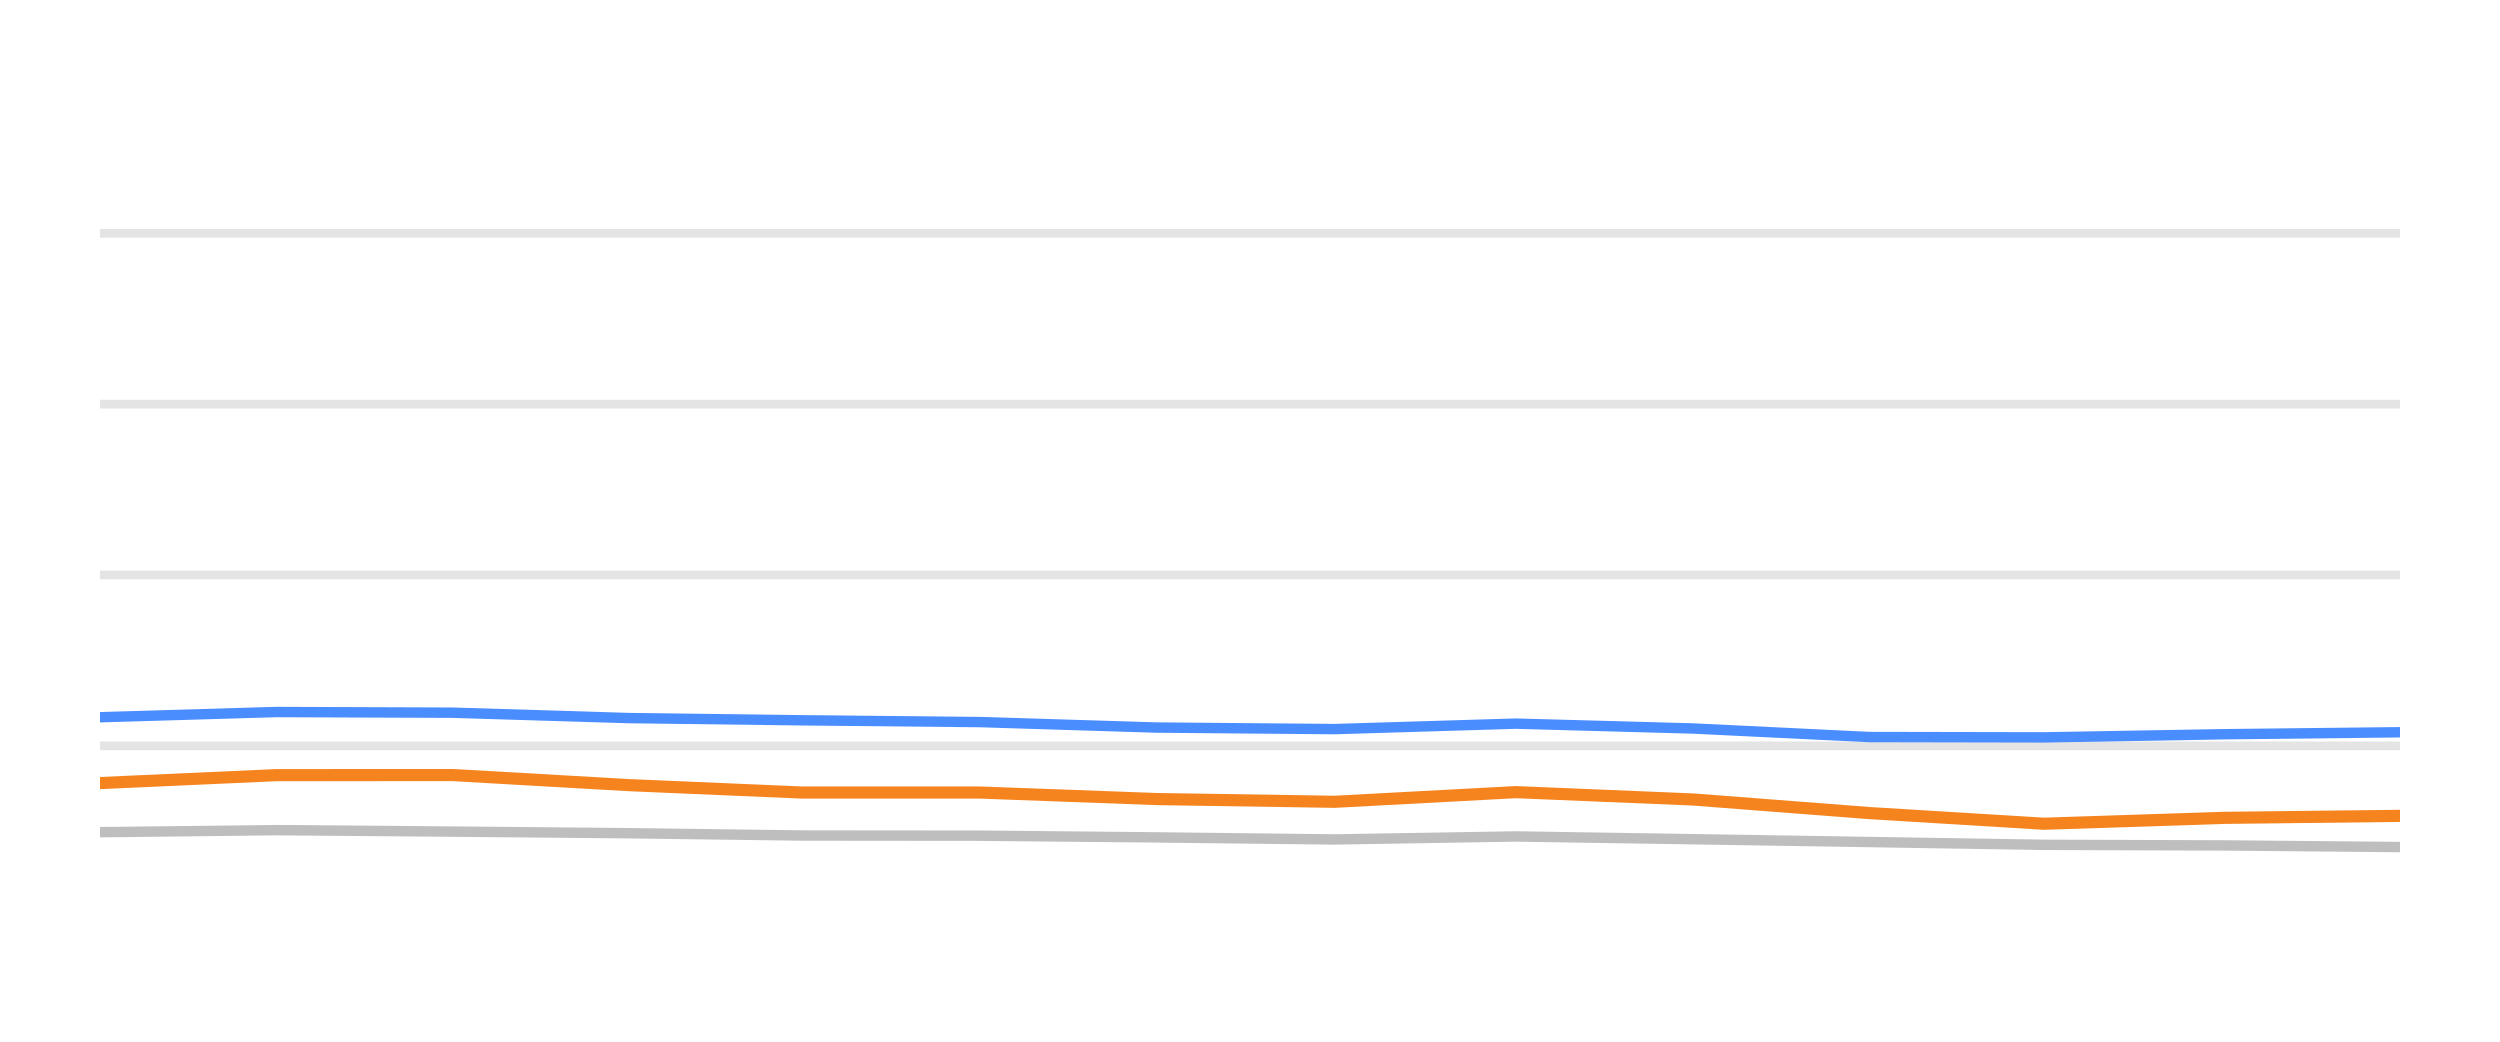
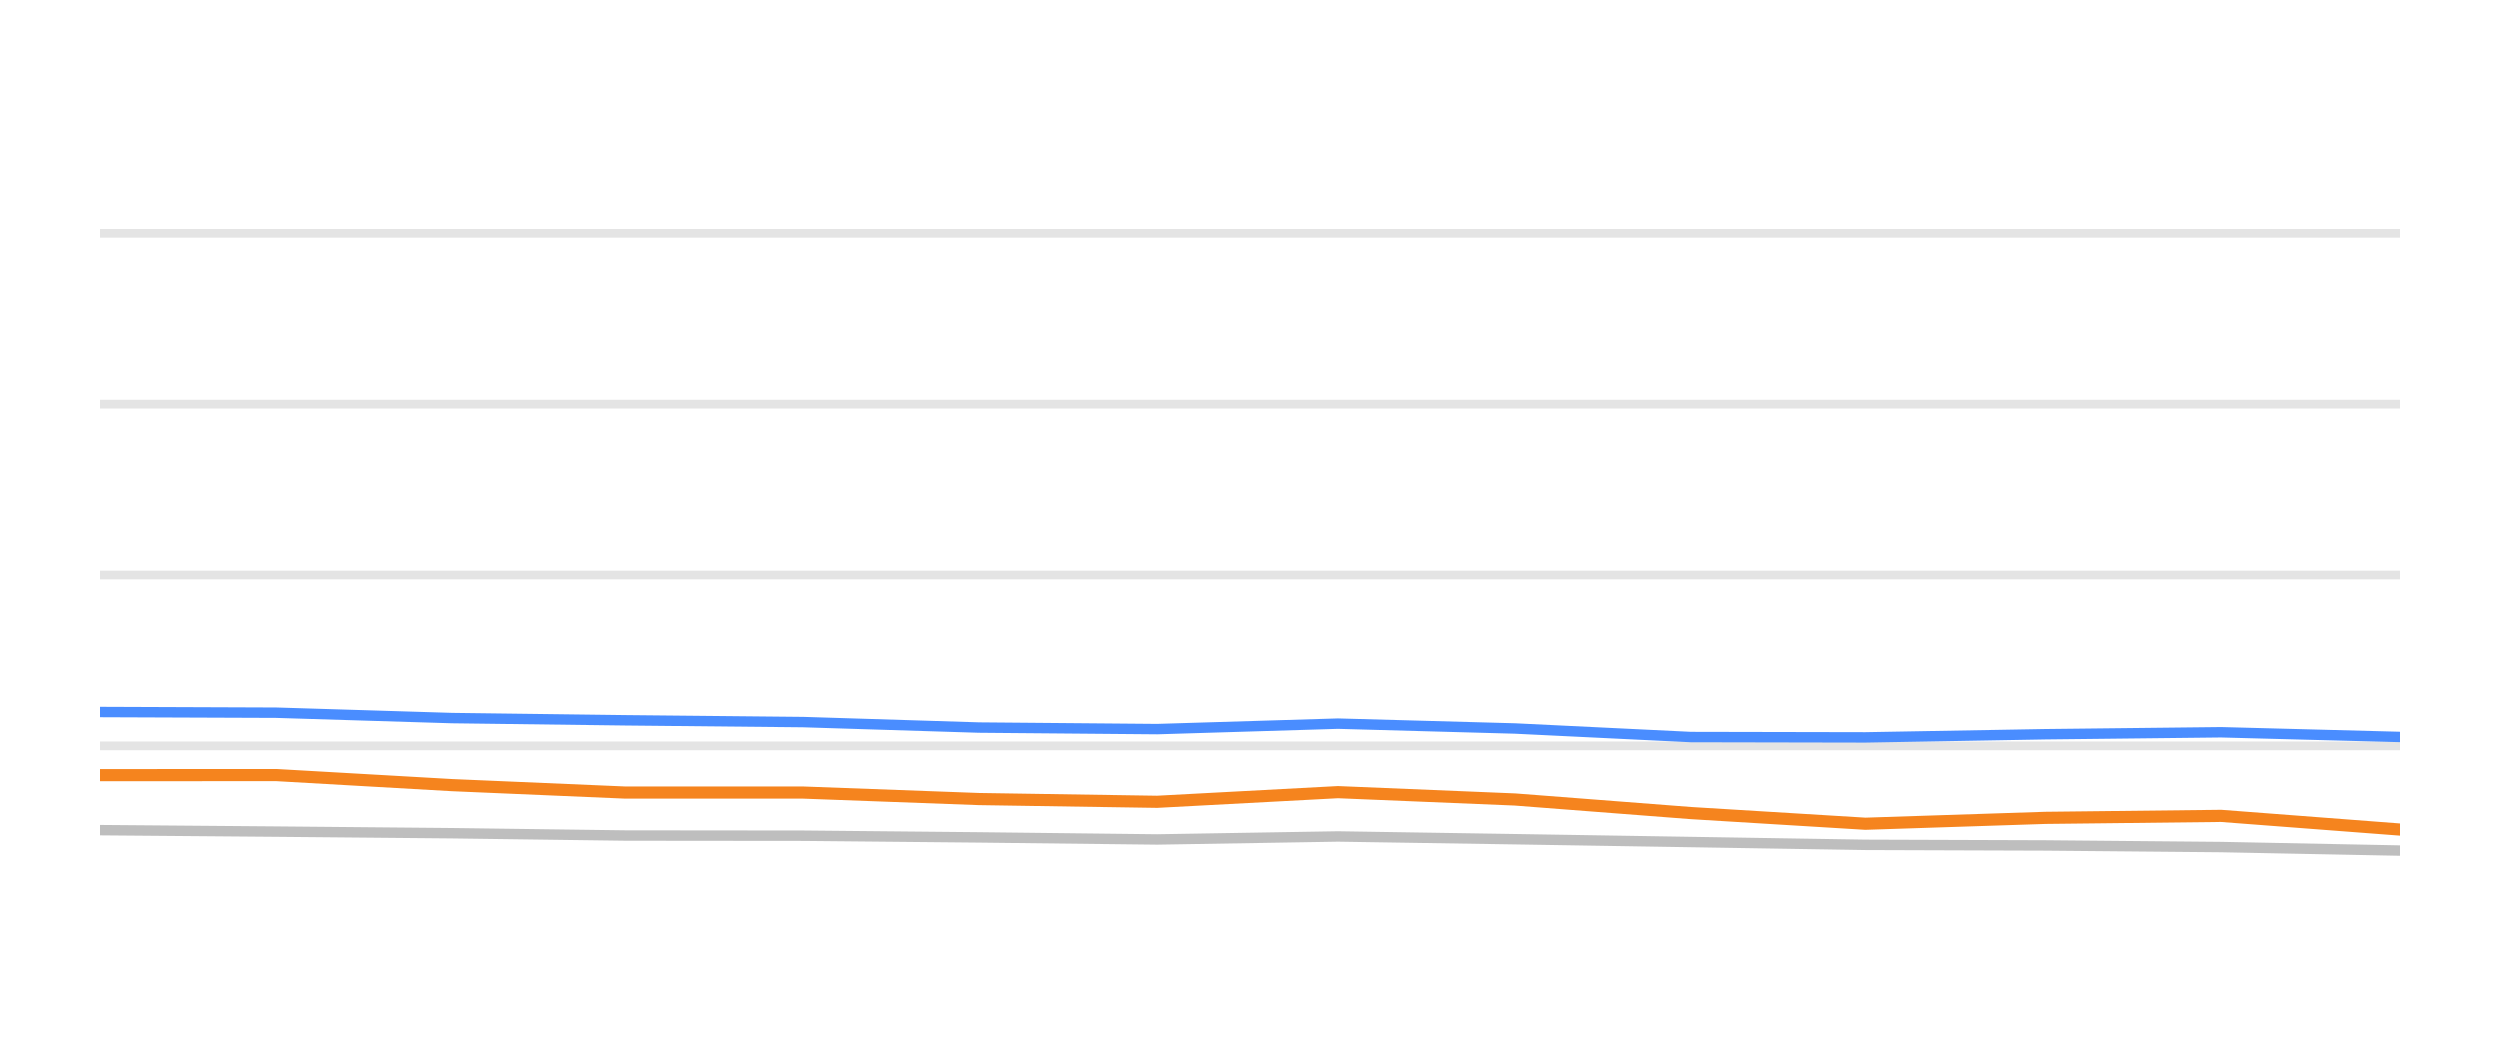
<svg xmlns="http://www.w3.org/2000/svg" width="144pt" height="60pt" viewBox="0 0 144 60" version="1.1">
  <defs>
    <style type="text/css">*{stroke-linejoin: round; stroke-linecap: butt}</style>
  </defs>
  <g id="figure_1">
    <g id="patch_1">
      <path d="M 0 60  L 144 60  L 144 0  L 0 0  L 0 60  z " style="fill: none; opacity: 0" />
    </g>
    <g id="axes_1">
      <g id="patch_2">
        <path d="M 5.76 52.8  L 138.24 52.8  L 138.24 3.6  L 5.76 3.6  L 5.76 52.8  z " style="fill: none" />
      </g>
      <g id="matplotlib.axis_1" />
      <g id="matplotlib.axis_2" />
      <g id="line2d_1">
-         <path d="M 5.76 42.96  L 138.24 42.96  " clip-path="url(#p95c73a578d)" style="fill: none; stroke: #b2b2b2; stroke-opacity: 0.35; stroke-width: 0.5; stroke-linecap: square" />
+         <path d="M 5.76 42.96  L 138.24 42.96  " clip-path="url(#pd655277f43)" style="fill: none; stroke: #b2b2b2; stroke-opacity: 0.35; stroke-width: 0.5; stroke-linecap: square" />
      </g>
      <g id="line2d_2">
-         <path d="M 5.76 33.12  L 138.24 33.12  " clip-path="url(#p95c73a578d)" style="fill: none; stroke: #b2b2b2; stroke-opacity: 0.35; stroke-width: 0.5; stroke-linecap: square" />
+         <path d="M 5.76 33.12  L 138.24 33.12  " clip-path="url(#pd655277f43)" style="fill: none; stroke: #b2b2b2; stroke-opacity: 0.35; stroke-width: 0.5; stroke-linecap: square" />
      </g>
      <g id="line2d_3">
-         <path d="M 5.76 23.28  L 138.24 23.28  " clip-path="url(#p95c73a578d)" style="fill: none; stroke: #b2b2b2; stroke-opacity: 0.35; stroke-width: 0.5; stroke-linecap: square" />
+         <path d="M 5.76 23.28  L 138.24 23.28  " clip-path="url(#pd655277f43)" style="fill: none; stroke: #b2b2b2; stroke-opacity: 0.35; stroke-width: 0.5; stroke-linecap: square" />
      </g>
      <g id="line2d_4">
-         <path d="M 5.76 13.44  L 138.24 13.44  " clip-path="url(#p95c73a578d)" style="fill: none; stroke: #b2b2b2; stroke-opacity: 0.35; stroke-width: 0.5; stroke-linecap: square" />
+         <path d="M 5.76 13.44  L 138.24 13.44  " clip-path="url(#pd655277f43)" style="fill: none; stroke: #b2b2b2; stroke-opacity: 0.35; stroke-width: 0.5; stroke-linecap: square" />
      </g>
      <g id="line2d_5">
-         <path d="M 5.76 47.934  L 15.912 47.816  L 26.073 47.9  L 36.216 47.993  L 46.212 48.126  L 56.469 48.136  L 66.608 48.234  L 76.88 48.352  L 87.307 48.18  L 97.524 48.338  L 107.658 48.5  L 117.728 48.662  L 128.112 48.697  L 138.24 48.79  " clip-path="url(#p95c73a578d)" style="fill: none; stroke: #bebebe; stroke-width: 0.6; stroke-linecap: round" />
+         <path d="M 5.76 47.816  L 15.908 47.9  L 26.039 47.993  L 36.022 48.126  L 46.266 48.136  L 56.392 48.234  L 66.651 48.352  L 77.065 48.18  L 87.27 48.338  L 97.39 48.5  L 107.448 48.662  L 117.819 48.697  L 127.934 48.79  L 138.24 48.992  " clip-path="url(#pd655277f43)" style="fill: none; stroke: #bebebe; stroke-width: 0.6; stroke-linecap: round" />
      </g>
      <g id="line2d_6">
-         <path d="M 5.76 41.312  L 15.912 41.012  L 26.073 41.051  L 36.216 41.361  L 46.212 41.489  L 56.469 41.592  L 66.608 41.907  L 76.88 41.996  L 87.307 41.681  L 97.524 41.961  L 107.658 42.453  L 117.728 42.473  L 128.112 42.291  L 138.24 42.178  " clip-path="url(#p95c73a578d)" style="fill: none; stroke: #4a8dff; stroke-width: 0.6; stroke-linecap: round" />
+         <path d="M 5.76 41.012  L 15.908 41.051  L 26.039 41.361  L 36.022 41.489  L 46.266 41.592  L 56.392 41.907  L 66.651 41.996  L 77.065 41.681  L 87.27 41.961  L 97.39 42.453  L 107.448 42.473  L 117.819 42.291  L 127.934 42.178  L 138.24 42.448  " clip-path="url(#pd655277f43)" style="fill: none; stroke: #4a8dff; stroke-width: 0.6; stroke-linecap: round" />
      </g>
      <g id="line2d_7">
-         <path d="M 5.76 45.105  L 15.912 44.648  L 26.073 44.643  L 36.216 45.223  L 46.212 45.651  L 56.469 45.651  L 66.608 46.025  L 76.88 46.183  L 87.307 45.627  L 97.524 46.05  L 107.658 46.832  L 117.728 47.447  L 128.112 47.108  L 138.24 46.994  " clip-path="url(#p95c73a578d)" style="fill: none; stroke: #f5841e; stroke-width: 0.7; stroke-linecap: round" />
+         <path d="M 5.76 44.648  L 15.908 44.643  L 26.039 45.223  L 36.022 45.651  L 46.266 45.651  L 56.392 46.025  L 66.651 46.183  L 77.065 45.627  L 87.27 46.05  L 97.39 46.832  L 107.448 47.447  L 117.819 47.108  L 127.934 46.994  L 138.24 47.782  " clip-path="url(#pd655277f43)" style="fill: none; stroke: #f5841e; stroke-width: 0.7; stroke-linecap: round" />
      </g>
    </g>
  </g>
  <defs>
-     <clipPath id="p95c73a578d">
+     <clipPath id="pd655277f43">
      <rect x="5.76" y="3.6" width="132.48" height="49.2" />
    </clipPath>
  </defs>
</svg>
